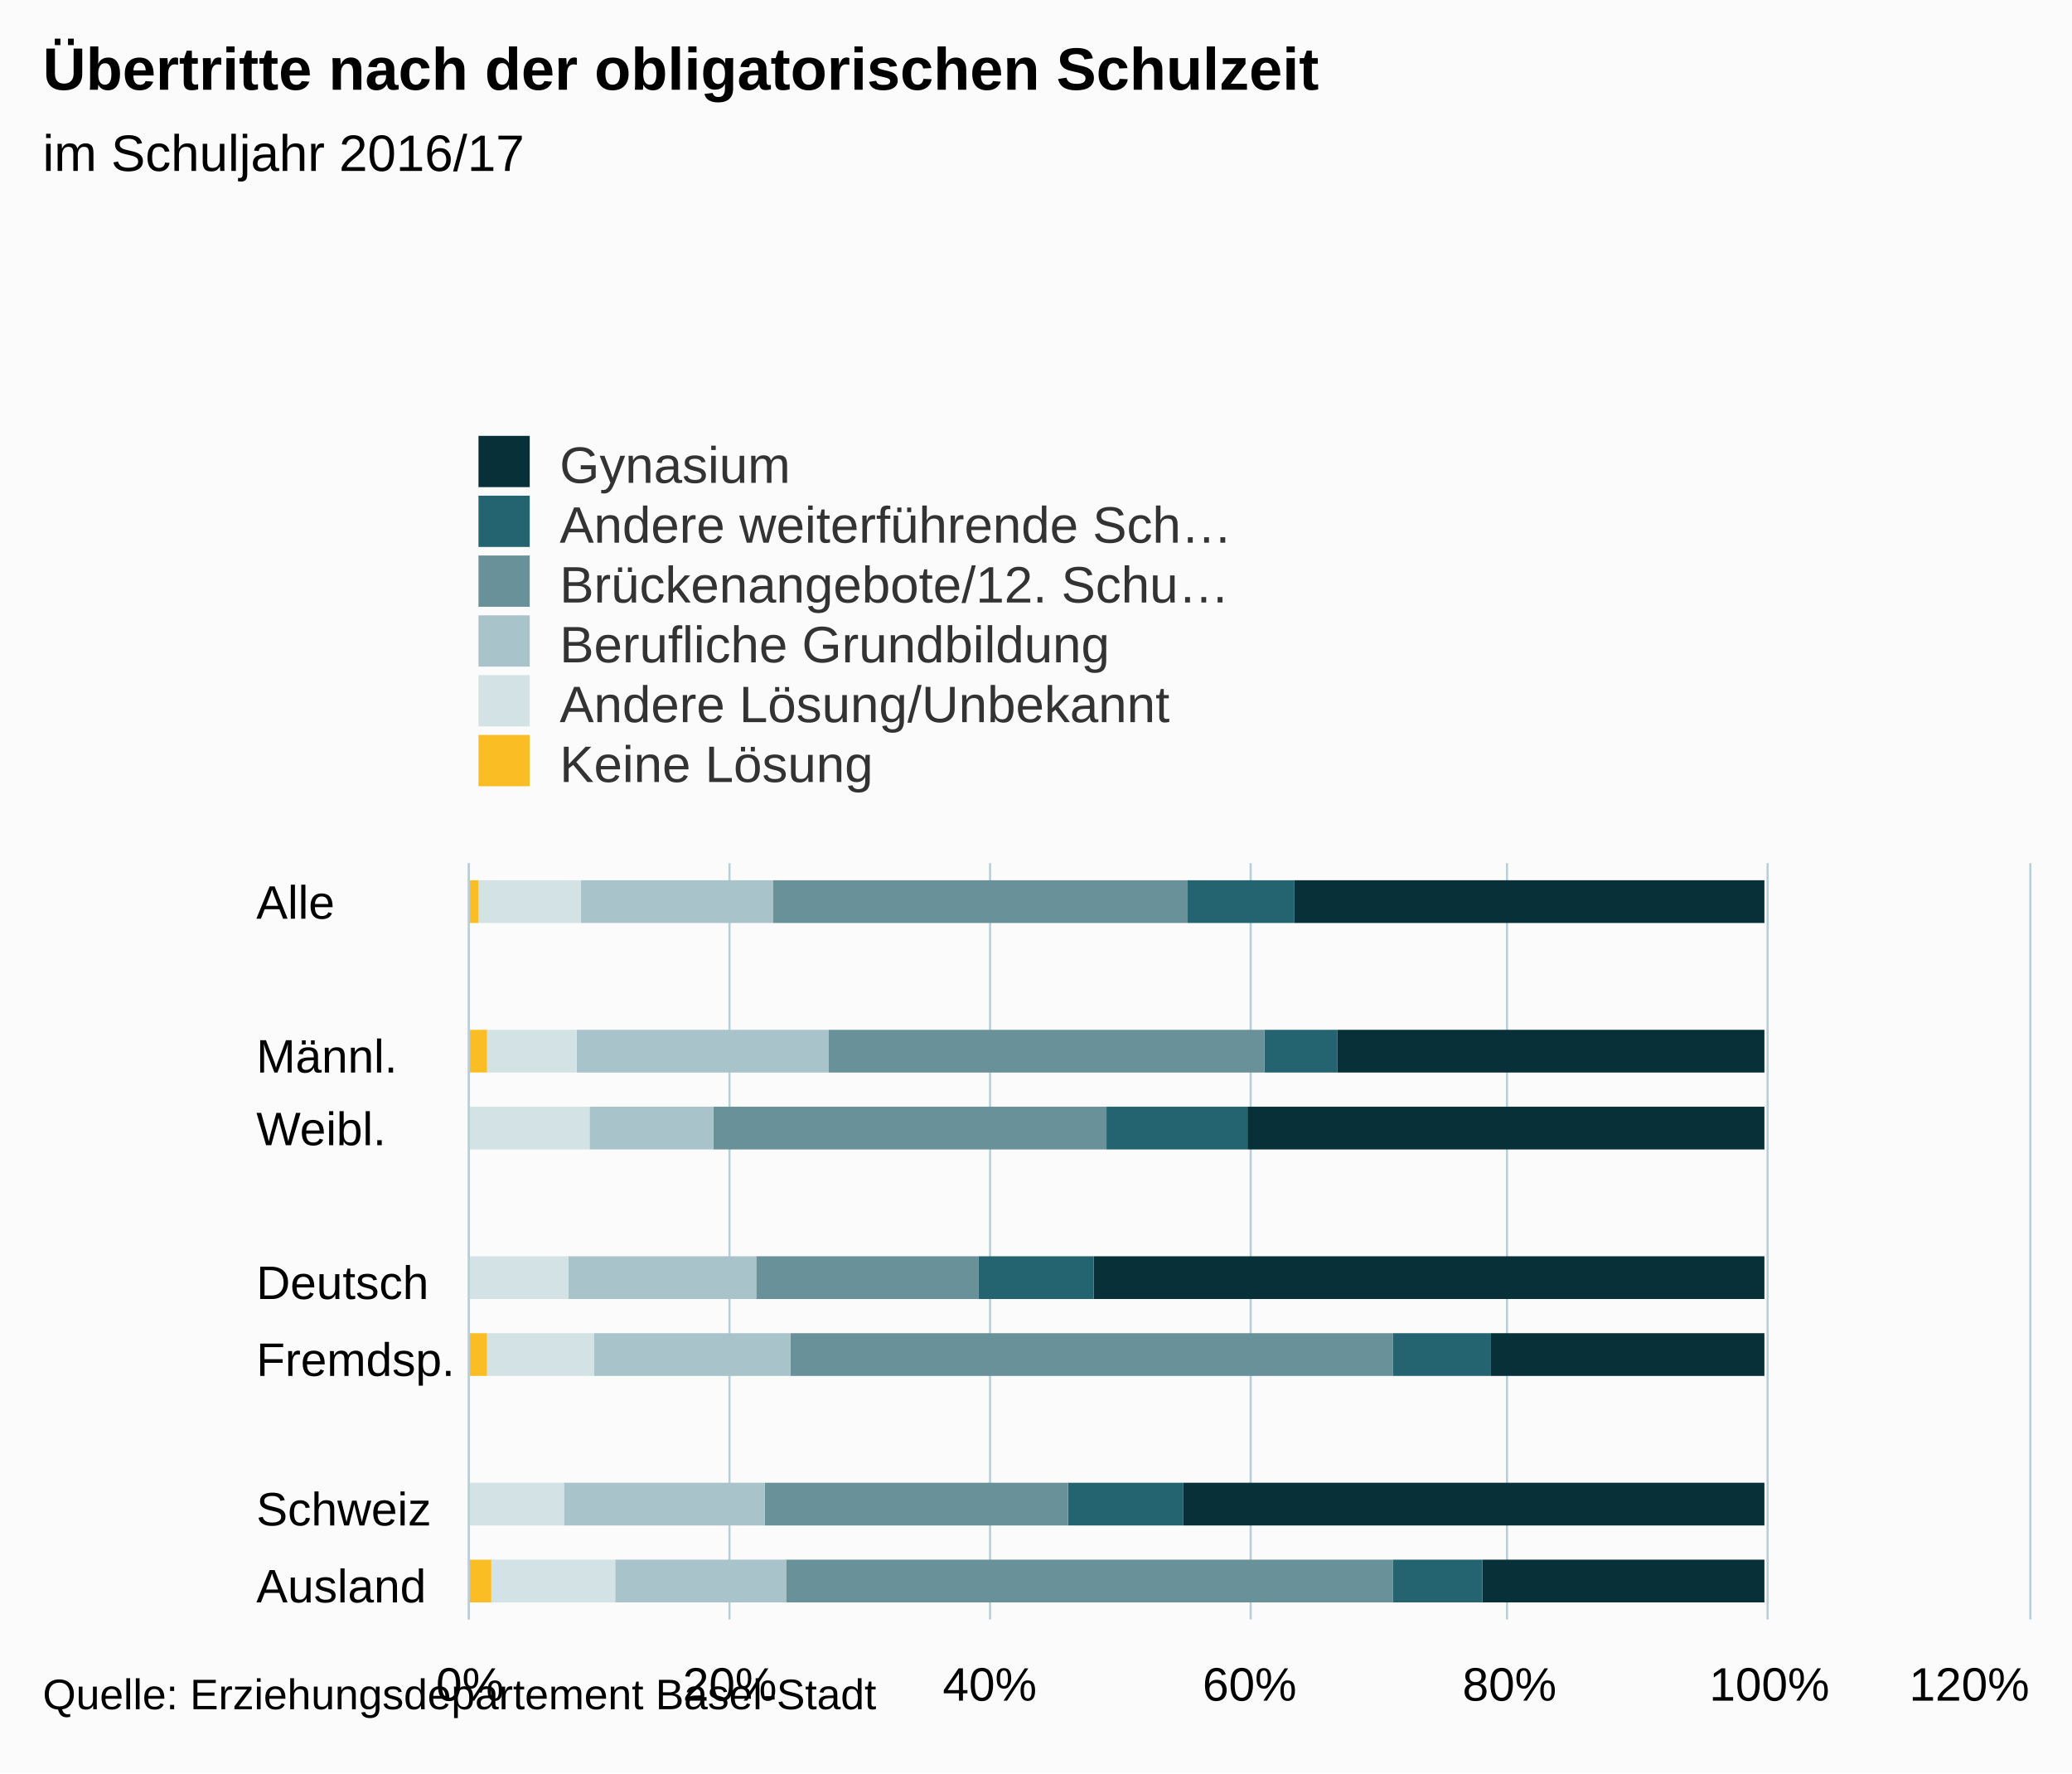
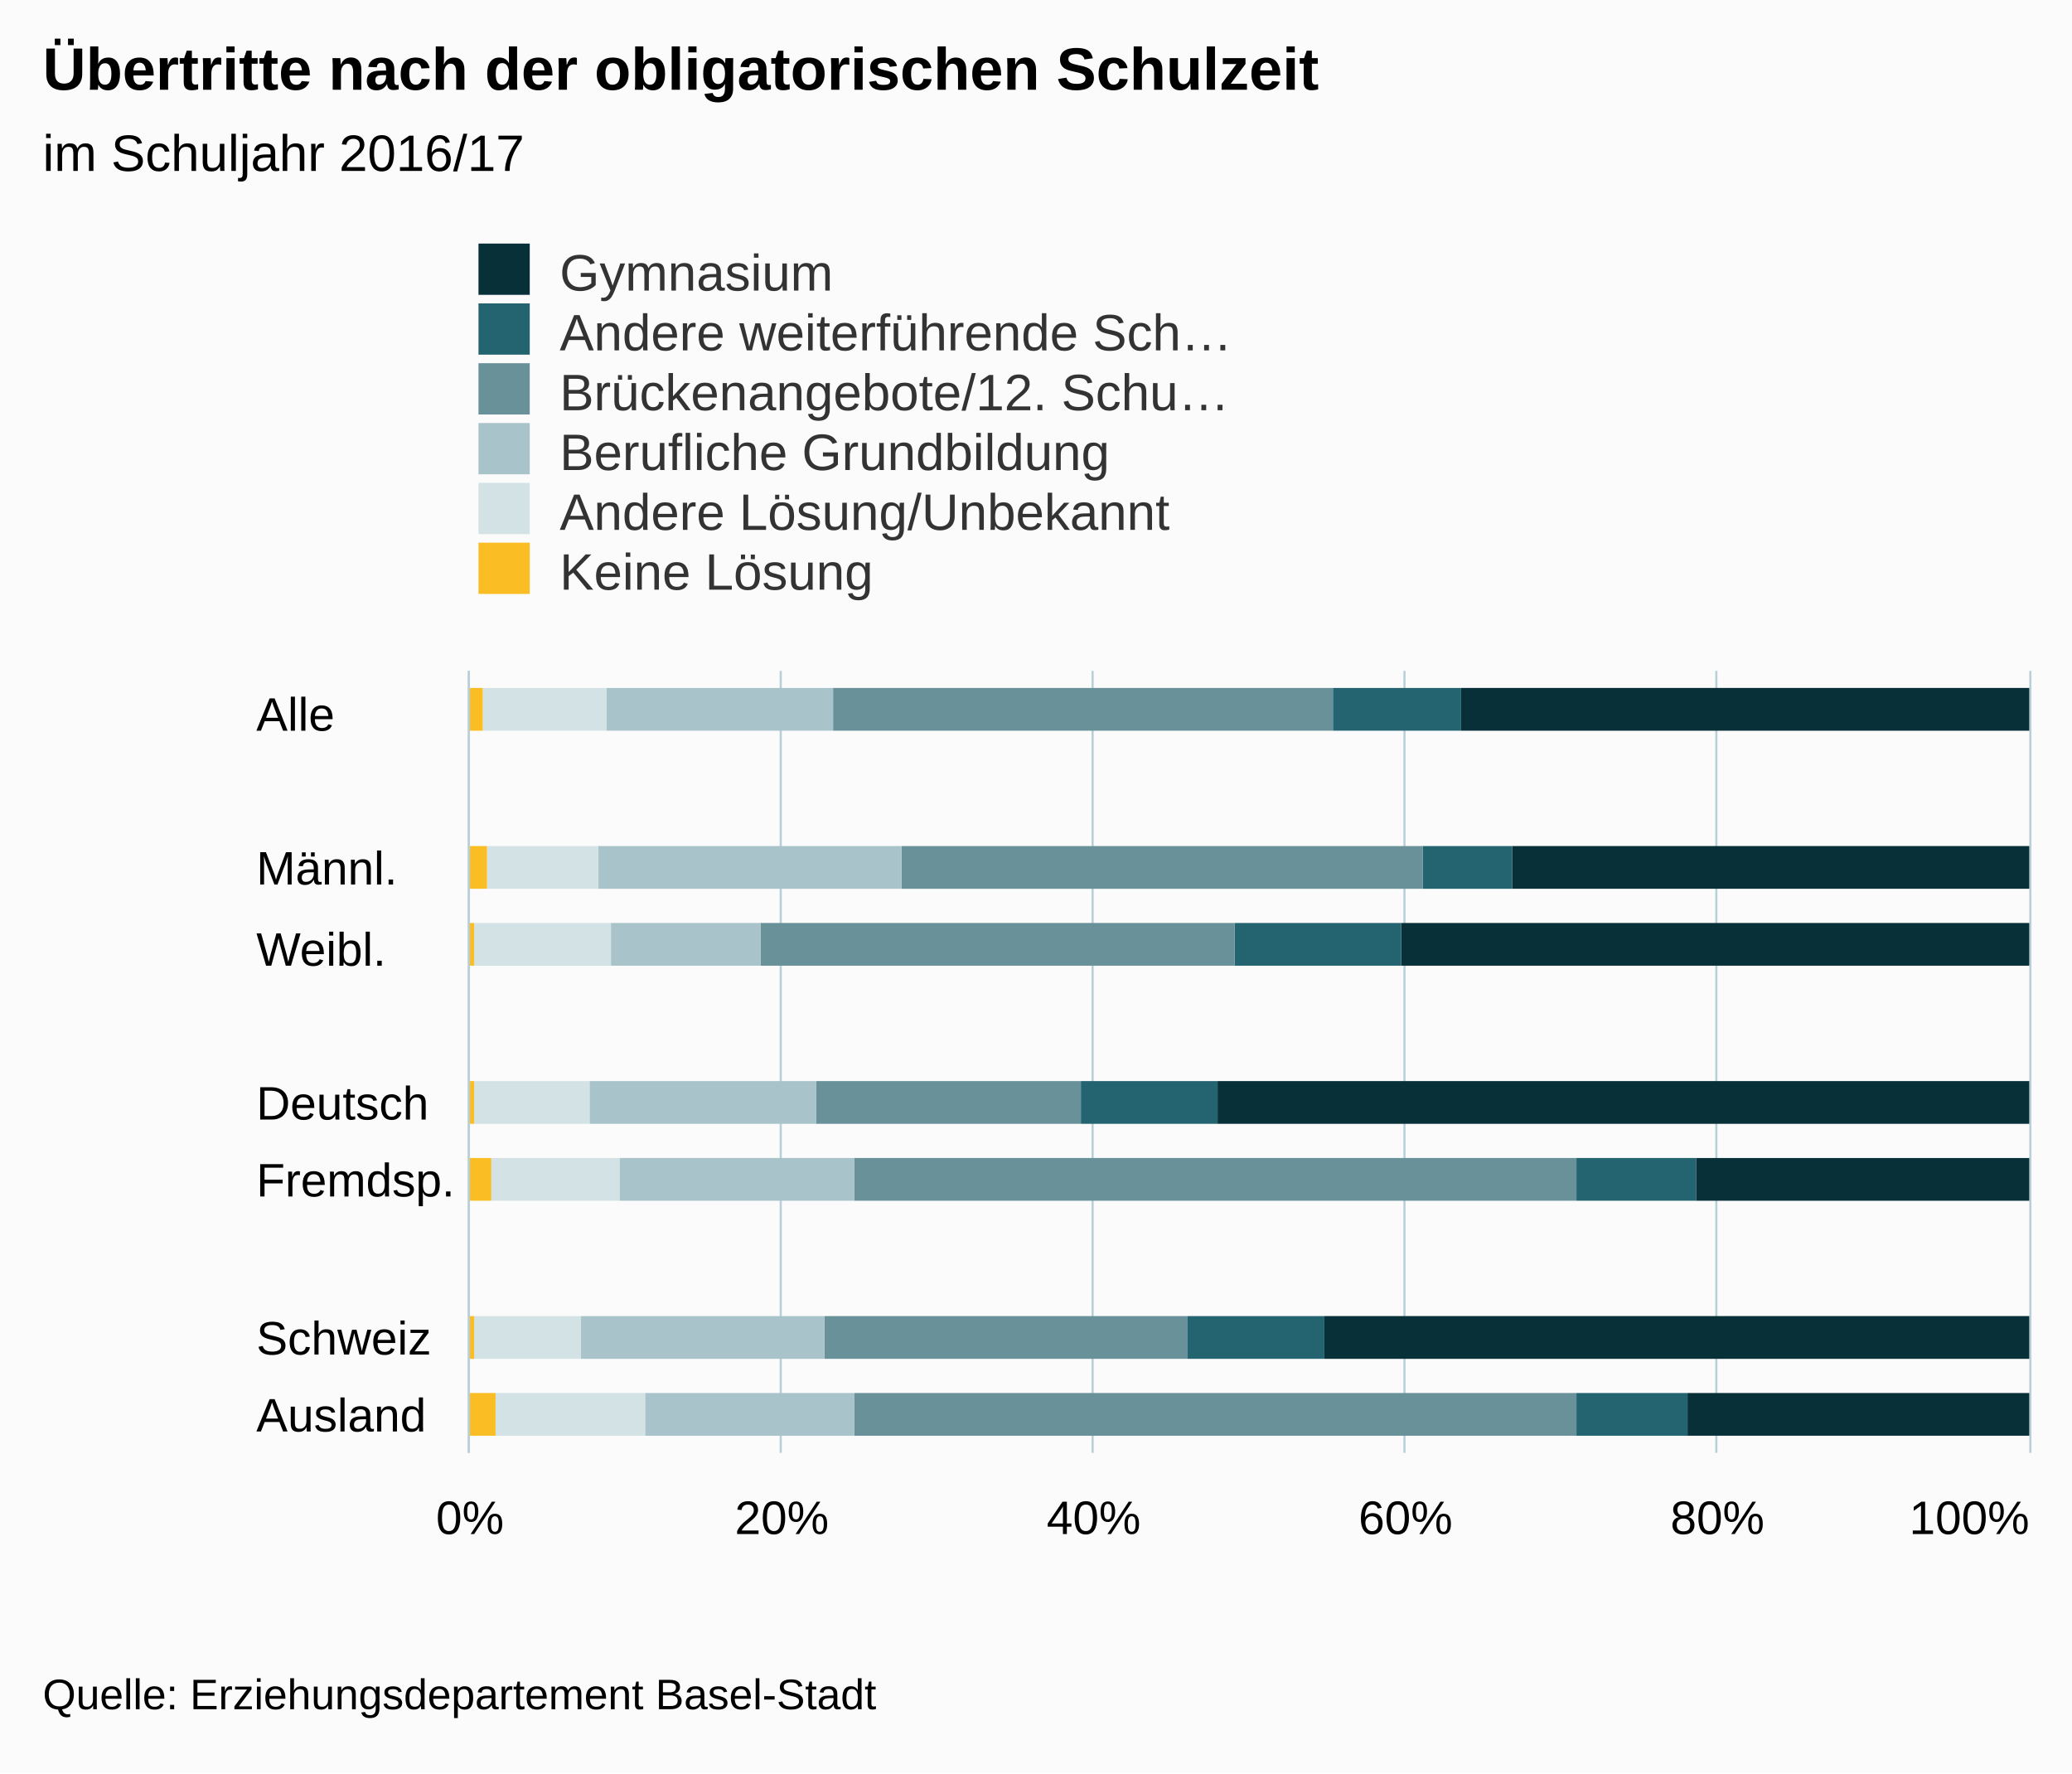
- <svg xmlns="http://www.w3.org/2000/svg" version="1.1" class="highcharts-root" style="font-family:Arial;font-size:12px;" viewBox="0 0 485 415">
+ <svg xmlns="http://www.w3.org/2000/svg" version="1.1" class="highcharts-root" style="font-family:arial;font-size:12px;" viewBox="0 0 485 415">
  <defs>
    <clipPath>
-       <rect x="0" y="0" width="177" height="365" fill="none" />
+       <rect x="0" y="0" width="183" height="365" fill="none" />
    </clipPath>
    <clipPath id="a">
-       <rect x="0" y="0" width="177" height="365" fill="none" />
+       <rect x="0" y="0" width="183" height="365" fill="none" />
    </clipPath>
  </defs>
  <rect fill="#fbfbfb" class="highcharts-background" x="0" y="0" width="485" height="415" rx="0" ry="0" />
-   <rect fill="none" class="highcharts-plot-background" x="110" y="202" width="365" height="177" />
+   <rect fill="none" class="highcharts-plot-background" x="110" y="157" width="365" height="183" />
  <g class="highcharts-pane-group" />
  <g class="highcharts-grid highcharts-xaxis-grid ">
-     <path fill="none" class="highcharts-grid-line" d="M 110 220.5 L 475 220.5" opacity="1" />
-     <path fill="none" class="highcharts-grid-line" d="M 110 237.5 L 475 237.5" opacity="1" />
-     <path fill="none" class="highcharts-grid-line" d="M 110 255.5 L 475 255.5" opacity="1" />
-     <path fill="none" class="highcharts-grid-line" d="M 110 273.5 L 475 273.5" opacity="1" />
-     <path fill="none" class="highcharts-grid-line" d="M 110 291.5 L 475 291.5" opacity="1" />
-     <path fill="none" class="highcharts-grid-line" d="M 110 308.5 L 475 308.5" opacity="1" />
-     <path fill="none" class="highcharts-grid-line" d="M 110 326.5 L 475 326.5" opacity="1" />
-     <path fill="none" class="highcharts-grid-line" d="M 110 344.5 L 475 344.5" opacity="1" />
-     <path fill="none" class="highcharts-grid-line" d="M 110 361.5 L 475 361.5" opacity="1" />
-     <path fill="none" class="highcharts-grid-line" d="M 110 379.5 L 475 379.5" opacity="1" />
-     <path fill="none" class="highcharts-grid-line" d="M 110 202.5 L 475 202.5" opacity="1" />
+     <path fill="none" class="highcharts-grid-line" d="M 110 175.5 L 475 175.5" opacity="1" />
+     <path fill="none" class="highcharts-grid-line" d="M 110 194.5 L 475 194.5" opacity="1" />
+     <path fill="none" class="highcharts-grid-line" d="M 110 212.5 L 475 212.5" opacity="1" />
+     <path fill="none" class="highcharts-grid-line" d="M 110 230.5 L 475 230.5" opacity="1" />
+     <path fill="none" class="highcharts-grid-line" d="M 110 249.5 L 475 249.5" opacity="1" />
+     <path fill="none" class="highcharts-grid-line" d="M 110 267.5 L 475 267.5" opacity="1" />
+     <path fill="none" class="highcharts-grid-line" d="M 110 285.5 L 475 285.5" opacity="1" />
+     <path fill="none" class="highcharts-grid-line" d="M 110 303.5 L 475 303.5" opacity="1" />
+     <path fill="none" class="highcharts-grid-line" d="M 110 322.5 L 475 322.5" opacity="1" />
+     <path fill="none" class="highcharts-grid-line" d="M 110 340.5 L 475 340.5" opacity="1" />
+     <path fill="none" class="highcharts-grid-line" d="M 110 157.5 L 475 157.5" opacity="1" />
  </g>
  <g class="highcharts-grid highcharts-yaxis-grid ">
-     <path fill="none" stroke="#B9CFD7" stroke-width="0.5" class="highcharts-grid-line" d="M 109.75 202 L 109.75 379" opacity="1" />
-     <path fill="none" stroke="#B9CFD7" stroke-width="0.5" class="highcharts-grid-line" d="M 170.75 202 L 170.75 379" opacity="1" />
-     <path fill="none" stroke="#B9CFD7" stroke-width="0.5" class="highcharts-grid-line" d="M 231.75 202 L 231.75 379" opacity="1" />
-     <path fill="none" stroke="#B9CFD7" stroke-width="0.5" class="highcharts-grid-line" d="M 292.75 202 L 292.75 379" opacity="1" />
-     <path fill="none" stroke="#B9CFD7" stroke-width="0.5" class="highcharts-grid-line" d="M 352.75 202 L 352.75 379" opacity="1" />
-     <path fill="none" stroke="#B9CFD7" stroke-width="0.5" class="highcharts-grid-line" d="M 413.75 202 L 413.75 379" opacity="1" />
-     <path fill="none" stroke="#B9CFD7" stroke-width="0.5" class="highcharts-grid-line" d="M 475.25 202 L 475.25 379" opacity="1" />
-   </g>
-   <rect fill="none" class="highcharts-plot-border" x="110" y="202" width="365" height="177" />
+     <path fill="none" stroke="#B9CFD7" stroke-width="0.5" class="highcharts-grid-line" d="M 109.75 157 L 109.75 340" opacity="1" />
+     <path fill="none" stroke="#B9CFD7" stroke-width="0.5" class="highcharts-grid-line" d="M 182.75 157 L 182.75 340" opacity="1" />
+     <path fill="none" stroke="#B9CFD7" stroke-width="0.5" class="highcharts-grid-line" d="M 255.75 157 L 255.75 340" opacity="1" />
+     <path fill="none" stroke="#B9CFD7" stroke-width="0.5" class="highcharts-grid-line" d="M 328.75 157 L 328.75 340" opacity="1" />
+     <path fill="none" stroke="#B9CFD7" stroke-width="0.5" class="highcharts-grid-line" d="M 401.75 157 L 401.75 340" opacity="1" />
+     <path fill="none" stroke="#B9CFD7" stroke-width="0.5" class="highcharts-grid-line" d="M 475.25 157 L 475.25 340" opacity="1" />
+   </g>
+   <rect fill="none" class="highcharts-plot-border" x="110" y="157" width="365" height="183" />
  <g class="highcharts-axis highcharts-xaxis ">
-     <path fill="none" class="highcharts-axis-line" stroke="#B9CFD7" stroke-width="0.5" d="M 109.75 202 L 109.75 379" />
+     <path fill="none" class="highcharts-axis-line" stroke="#B9CFD7" stroke-width="0.5" d="M 109.75 157 L 109.75 340" />
  </g>
  <g class="highcharts-axis highcharts-yaxis ">
-     <path fill="none" class="highcharts-axis-line" d="M 110 379 L 475 379" />
+     <path fill="none" class="highcharts-axis-line" d="M 110 340 L 475 340" />
  </g>
  <g class="highcharts-series-group">
-     <g class="highcharts-series highcharts-series-0 highcharts-column-series " transform="translate(475,379) rotate(90) scale(-1,1) scale(1 1)" clip-path="url(#a)">
-       <rect x="163" y="62" width="10" height="110" fill="#083038" class="highcharts-point" />
-       <rect x="128" y="62" width="10" height="100" fill="#083038" class="highcharts-point" />
-       <rect x="110" y="62" width="10" height="121" fill="#083038" class="highcharts-point" />
-       <rect x="75" y="62" width="10" height="157" fill="#083038" class="highcharts-point" />
-       <rect x="57" y="62" width="10" height="64" fill="#083038" class="highcharts-point" />
-       <rect x="22" y="62" width="10" height="136" fill="#083038" class="highcharts-point" />
-       <rect x="4" y="62" width="10" height="66" fill="#083038" class="highcharts-point" />
-     </g>
-     <g class="highcharts-markers highcharts-series-0 highcharts-column-series " transform="translate(475,379) rotate(90) scale(-1,1) scale(1 1)" clip-path="none" />
-     <g class="highcharts-series highcharts-series-1 highcharts-column-series " transform="translate(475,379) rotate(90) scale(-1,1) scale(1 1)" clip-path="url(#a)">
-       <rect x="163" y="172" width="10" height="25" fill="#246370" class="highcharts-point" />
-       <rect x="128" y="162" width="10" height="17" fill="#246370" class="highcharts-point" />
-       <rect x="110" y="183" width="10" height="33" fill="#246370" class="highcharts-point" />
-       <rect x="75" y="219" width="10" height="27" fill="#246370" class="highcharts-point" />
-       <rect x="57" y="126" width="10" height="23" fill="#246370" class="highcharts-point" />
-       <rect x="22" y="198" width="10" height="27" fill="#246370" class="highcharts-point" />
-       <rect x="4" y="128" width="10" height="21" fill="#246370" class="highcharts-point" />
-     </g>
-     <g class="highcharts-markers highcharts-series-1 highcharts-column-series " transform="translate(475,379) rotate(90) scale(-1,1) scale(1 1)" clip-path="none" />
-     <g class="highcharts-series highcharts-series-2 highcharts-column-series " transform="translate(475,379) rotate(90) scale(-1,1) scale(1 1)" clip-path="url(#a)">
-       <rect x="163" y="197" width="10" height="97" fill="#689199" class="highcharts-point" />
-       <rect x="128" y="179" width="10" height="102" fill="#689199" class="highcharts-point" />
-       <rect x="110" y="216" width="10" height="92" fill="#689199" class="highcharts-point" />
-       <rect x="75" y="246" width="10" height="52" fill="#689199" class="highcharts-point" />
-       <rect x="57" y="149" width="10" height="141" fill="#689199" class="highcharts-point" />
-       <rect x="22" y="225" width="10" height="71" fill="#689199" class="highcharts-point" />
-       <rect x="4" y="149" width="10" height="142" fill="#689199" class="highcharts-point" />
-     </g>
-     <g class="highcharts-markers highcharts-series-2 highcharts-column-series " transform="translate(475,379) rotate(90) scale(-1,1) scale(1 1)" clip-path="none" />
-     <g class="highcharts-series highcharts-series-3 highcharts-column-series " transform="translate(475,379) rotate(90) scale(-1,1) scale(1 1)" clip-path="url(#a)">
-       <rect x="163" y="294" width="10" height="45" fill="#A8C3CA" class="highcharts-point" />
-       <rect x="128" y="281" width="10" height="59" fill="#A8C3CA" class="highcharts-point" />
-       <rect x="110" y="308" width="10" height="29" fill="#A8C3CA" class="highcharts-point" />
-       <rect x="75" y="298" width="10" height="44" fill="#A8C3CA" class="highcharts-point" />
-       <rect x="57" y="290" width="10" height="46" fill="#A8C3CA" class="highcharts-point" />
-       <rect x="22" y="296" width="10" height="47" fill="#A8C3CA" class="highcharts-point" />
-       <rect x="4" y="291" width="10" height="40" fill="#A8C3CA" class="highcharts-point" />
-     </g>
-     <g class="highcharts-markers highcharts-series-3 highcharts-column-series " transform="translate(475,379) rotate(90) scale(-1,1) scale(1 1)" clip-path="none" />
-     <g class="highcharts-series highcharts-series-4 highcharts-column-series " transform="translate(475,379) rotate(90) scale(-1,1) scale(1 1)" clip-path="url(#a)">
-       <rect x="163" y="339" width="10" height="24" fill="#D3E2E4" class="highcharts-point" />
-       <rect x="128" y="340" width="10" height="21" fill="#D3E2E4" class="highcharts-point" />
-       <rect x="110" y="337" width="10" height="28" fill="#D3E2E4" class="highcharts-point" />
-       <rect x="75" y="342" width="10" height="23" fill="#D3E2E4" class="highcharts-point" />
-       <rect x="57" y="336" width="10" height="25" fill="#D3E2E4" class="highcharts-point" />
-       <rect x="22" y="343" width="10" height="22" fill="#D3E2E4" class="highcharts-point" />
-       <rect x="4" y="331" width="10" height="29" fill="#D3E2E4" class="highcharts-point" />
-     </g>
-     <g class="highcharts-markers highcharts-series-4 highcharts-column-series " transform="translate(475,379) rotate(90) scale(-1,1) scale(1 1)" clip-path="none" />
-     <g class="highcharts-series highcharts-series-5 highcharts-column-series " transform="translate(475,379) rotate(90) scale(-1,1) scale(1 1)" clip-path="url(#a)">
-       <rect x="163" y="363" width="10" height="3" fill="#FABD24" class="highcharts-point" />
-       <rect x="128" y="361" width="10" height="5" fill="#FABD24" class="highcharts-point" />
-       <rect x="110" y="365" width="10" height="1" fill="#FABD24" class="highcharts-point" />
-       <rect x="75" y="365" width="10" height="1" fill="#FABD24" class="highcharts-point" />
-       <rect x="57" y="361" width="10" height="5" fill="#FABD24" class="highcharts-point" />
-       <rect x="22" y="365" width="10" height="1" fill="#FABD24" class="highcharts-point" />
-       <rect x="4" y="360" width="10" height="6" fill="#FABD24" class="highcharts-point" />
-     </g>
-     <g class="highcharts-markers highcharts-series-5 highcharts-column-series " transform="translate(475,379) rotate(90) scale(-1,1) scale(1 1)" clip-path="none" />
+     <g class="highcharts-series highcharts-series-0 highcharts-column-series highcharts-color-undefined " transform="translate(475,340) rotate(90) scale(-1,1) scale(1 1)" clip-path="url(#a)">
+       <rect x="169" y="0" width="10" height="133" fill="#083038" class="highcharts-point" />
+       <rect x="132" y="0" width="10" height="121" fill="#083038" class="highcharts-point" />
+       <rect x="114" y="0" width="10" height="147" fill="#083038" class="highcharts-point" />
+       <rect x="77" y="0" width="10" height="190" fill="#083038" class="highcharts-point" />
+       <rect x="59" y="0" width="10" height="78" fill="#083038" class="highcharts-point" />
+       <rect x="22" y="0" width="10" height="165" fill="#083038" class="highcharts-point" />
+       <rect x="4" y="0" width="10" height="80" fill="#083038" class="highcharts-point" />
+     </g>
+     <g class="highcharts-markers highcharts-series-0 highcharts-column-series highcharts-color-undefined " transform="translate(475,340) rotate(90) scale(-1,1) scale(1 1)" clip-path="none" />
+     <g class="highcharts-series highcharts-series-1 highcharts-column-series highcharts-color-undefined " transform="translate(475,340) rotate(90) scale(-1,1) scale(1 1)" clip-path="url(#a)">
+       <rect x="169" y="133" width="10" height="30" fill="#246370" class="highcharts-point" />
+       <rect x="132" y="121" width="10" height="21" fill="#246370" class="highcharts-point" />
+       <rect x="114" y="147" width="10" height="39" fill="#246370" class="highcharts-point" />
+       <rect x="77" y="190" width="10" height="32" fill="#246370" class="highcharts-point" />
+       <rect x="59" y="78" width="10" height="28" fill="#246370" class="highcharts-point" />
+       <rect x="22" y="165" width="10" height="32" fill="#246370" class="highcharts-point" />
+       <rect x="4" y="80" width="10" height="26" fill="#246370" class="highcharts-point" />
+     </g>
+     <g class="highcharts-markers highcharts-series-1 highcharts-column-series highcharts-color-undefined " transform="translate(475,340) rotate(90) scale(-1,1) scale(1 1)" clip-path="none" />
+     <g class="highcharts-series highcharts-series-2 highcharts-column-series highcharts-color-undefined " transform="translate(475,340) rotate(90) scale(-1,1) scale(1 1)" clip-path="url(#a)">
+       <rect x="169" y="163" width="10" height="117" fill="#689199" class="highcharts-point" />
+       <rect x="132" y="142" width="10" height="122" fill="#689199" class="highcharts-point" />
+       <rect x="114" y="186" width="10" height="111" fill="#689199" class="highcharts-point" />
+       <rect x="77" y="222" width="10" height="62" fill="#689199" class="highcharts-point" />
+       <rect x="59" y="106" width="10" height="169" fill="#689199" class="highcharts-point" />
+       <rect x="22" y="197" width="10" height="85" fill="#689199" class="highcharts-point" />
+       <rect x="4" y="106" width="10" height="169" fill="#689199" class="highcharts-point" />
+     </g>
+     <g class="highcharts-markers highcharts-series-2 highcharts-column-series highcharts-color-undefined " transform="translate(475,340) rotate(90) scale(-1,1) scale(1 1)" clip-path="none" />
+     <g class="highcharts-series highcharts-series-3 highcharts-column-series highcharts-color-undefined " transform="translate(475,340) rotate(90) scale(-1,1) scale(1 1)" clip-path="url(#a)">
+       <rect x="169" y="280" width="10" height="53" fill="#A8C3CA" class="highcharts-point" />
+       <rect x="132" y="264" width="10" height="71" fill="#A8C3CA" class="highcharts-point" />
+       <rect x="114" y="297" width="10" height="35" fill="#A8C3CA" class="highcharts-point" />
+       <rect x="77" y="284" width="10" height="53" fill="#A8C3CA" class="highcharts-point" />
+       <rect x="59" y="275" width="10" height="55" fill="#A8C3CA" class="highcharts-point" />
+       <rect x="22" y="282" width="10" height="57" fill="#A8C3CA" class="highcharts-point" />
+       <rect x="4" y="275" width="10" height="49" fill="#A8C3CA" class="highcharts-point" />
+     </g>
+     <g class="highcharts-markers highcharts-series-3 highcharts-column-series highcharts-color-undefined " transform="translate(475,340) rotate(90) scale(-1,1) scale(1 1)" clip-path="none" />
+     <g class="highcharts-series highcharts-series-4 highcharts-column-series highcharts-color-undefined " transform="translate(475,340) rotate(90) scale(-1,1) scale(1 1)" clip-path="url(#a)">
+       <rect x="169" y="333" width="10" height="29" fill="#D3E2E4" class="highcharts-point" />
+       <rect x="132" y="335" width="10" height="26" fill="#D3E2E4" class="highcharts-point" />
+       <rect x="114" y="332" width="10" height="32" fill="#D3E2E4" class="highcharts-point" />
+       <rect x="77" y="337" width="10" height="27" fill="#D3E2E4" class="highcharts-point" />
+       <rect x="59" y="330" width="10" height="30" fill="#D3E2E4" class="highcharts-point" />
+       <rect x="22" y="339" width="10" height="25" fill="#D3E2E4" class="highcharts-point" />
+       <rect x="4" y="324" width="10" height="35" fill="#D3E2E4" class="highcharts-point" />
+     </g>
+     <g class="highcharts-markers highcharts-series-4 highcharts-column-series highcharts-color-undefined " transform="translate(475,340) rotate(90) scale(-1,1) scale(1 1)" clip-path="none" />
+     <g class="highcharts-series highcharts-series-5 highcharts-column-series highcharts-color-undefined " transform="translate(475,340) rotate(90) scale(-1,1) scale(1 1)" clip-path="url(#a)">
+       <rect x="169" y="362" width="10" height="4" fill="#FABD24" class="highcharts-point" />
+       <rect x="132" y="361" width="10" height="5" fill="#FABD24" class="highcharts-point" />
+       <rect x="114" y="364" width="10" height="2" fill="#FABD24" class="highcharts-point" />
+       <rect x="77" y="364" width="10" height="2" fill="#FABD24" class="highcharts-point" />
+       <rect x="59" y="360" width="10" height="6" fill="#FABD24" class="highcharts-point" />
+       <rect x="22" y="364" width="10" height="2" fill="#FABD24" class="highcharts-point" />
+       <rect x="4" y="359" width="10" height="7" fill="#FABD24" class="highcharts-point" />
+     </g>
+     <g class="highcharts-markers highcharts-series-5 highcharts-column-series highcharts-color-undefined " transform="translate(475,340) rotate(90) scale(-1,1) scale(1 1)" clip-path="none" />
  </g>
  <text x="10" text-anchor="start" class="highcharts-title" style="color:#000000;font-size:14px;font-weight:bold;fill:#000000;" y="21">
    <tspan>Übertritte nach der obligatorischen Schulzeit</tspan>
  </text>
-   <text x="10" text-anchor="start" class="highcharts-subtitle" style="color:#000000;font-size:12px;font-weight:normal;font-family:Arial;fill:#000000;" y="40">
+   <text x="10" text-anchor="start" class="highcharts-subtitle" style="color:#000000;font-size:12px;font-weight:normal;font-family:arial;fill:#000000;" y="40">
    <tspan>im Schuljahr 2016/17</tspan>
  </text>
-   <g class="highcharts-legend" transform="translate(102,95)">
+   <g class="highcharts-legend" transform="translate(102,50)">
    <rect fill="none" class="highcharts-legend-box" rx="0" ry="0" x="0" y="0" width="196" height="95" visibility="visible" />
    <g>
      <g>
        <g class="highcharts-legend-item highcharts-column-series highcharts-color-undefined highcharts-series-0" transform="translate(8,3)">
          <text x="21" style="color:#333333;font-size:12px;font-weight:normal;cursor:pointer;fill:#333333;" text-anchor="start" y="15">
-             <tspan>Gynasium</tspan>
+             <tspan>Gymnasium</tspan>
          </text>
          <rect x="2" y="4" width="12" height="12" fill="#083038" class="highcharts-point" />
        </g>
        <g class="highcharts-legend-item highcharts-column-series highcharts-color-undefined highcharts-series-1" transform="translate(8,17)">
          <text x="21" y="15" style="color:#333333;font-size:12px;font-weight:normal;cursor:pointer;fill:#333333;" text-anchor="start">
            <tspan>Andere weiterführende Sch…</tspan>
          </text>
          <rect x="2" y="4" width="12" height="12" fill="#246370" class="highcharts-point" />
        </g>
        <g class="highcharts-legend-item highcharts-column-series highcharts-color-undefined highcharts-series-2" transform="translate(8,31)">
          <text x="21" y="15" style="color:#333333;font-size:12px;font-weight:normal;cursor:pointer;fill:#333333;" text-anchor="start">
            <tspan>Brückenangebote/12. Schu…</tspan>
          </text>
          <rect x="2" y="4" width="12" height="12" fill="#689199" class="highcharts-point" />
        </g>
        <g class="highcharts-legend-item highcharts-column-series highcharts-color-undefined highcharts-series-3" transform="translate(8,45)">
          <text x="21" y="15" style="color:#333333;font-size:12px;font-weight:normal;cursor:pointer;fill:#333333;" text-anchor="start">
            <tspan>Berufliche Grundbildung</tspan>
          </text>
          <rect x="2" y="4" width="12" height="12" fill="#A8C3CA" class="highcharts-point" />
        </g>
        <g class="highcharts-legend-item highcharts-column-series highcharts-color-undefined highcharts-series-4" transform="translate(8,59)">
          <text x="21" y="15" style="color:#333333;font-size:12px;font-weight:normal;cursor:pointer;fill:#333333;" text-anchor="start">
            <tspan>Andere Lösung/Unbekannt</tspan>
          </text>
          <rect x="2" y="4" width="12" height="12" fill="#D3E2E4" class="highcharts-point" />
        </g>
        <g class="highcharts-legend-item highcharts-column-series highcharts-color-undefined highcharts-series-5" transform="translate(8,73)">
          <text x="21" y="15" style="color:#333333;font-size:12px;font-weight:normal;cursor:pointer;fill:#333333;" text-anchor="start">
            <tspan>Keine Lösung</tspan>
          </text>
          <rect x="2" y="4" width="12" height="12" fill="#FABD24" class="highcharts-point" />
        </g>
      </g>
    </g>
  </g>
  <g class="highcharts-axis-labels highcharts-xaxis-labels ">
-     <text x="60" style="color:#000000;cursor:default;font-size:11px;fill:#000000;" text-anchor="start" transform="translate(0,0)" y="215" opacity="1">
+     <text x="60" style="color:#000000;cursor:default;font-size:11px;fill:#000000;" text-anchor="start" transform="translate(0,0)" y="171" opacity="1">
      <tspan>Alle</tspan>
    </text>
-     <text x="60" style="color:#000000;cursor:default;font-size:11px;fill:#000000;" text-anchor="start" transform="translate(0,0)" y="240" opacity="1" />
-     <text x="60" style="color:#000000;cursor:default;font-size:11px;fill:#000000;" text-anchor="start" transform="translate(0,0)" y="251" opacity="1">
+     <text x="60" style="color:#000000;cursor:default;font-size:11px;fill:#000000;" text-anchor="start" transform="translate(0,0)" y="195" opacity="1" />
+     <text x="60" style="color:#000000;cursor:default;font-size:11px;fill:#000000;" text-anchor="start" transform="translate(0,0)" y="207" opacity="1">
      <tspan>Männl.</tspan>
    </text>
-     <text x="60" style="color:#000000;cursor:default;font-size:11px;fill:#000000;" text-anchor="start" transform="translate(0,0)" y="268" opacity="1">
+     <text x="60" style="color:#000000;cursor:default;font-size:11px;fill:#000000;" text-anchor="start" transform="translate(0,0)" y="226" opacity="1">
      <tspan>Weibl.</tspan>
    </text>
-     <text x="60" style="color:#000000;cursor:default;font-size:11px;fill:#000000;" text-anchor="start" transform="translate(0,0)" y="293" opacity="1" />
-     <text x="60" style="color:#000000;cursor:default;font-size:11px;fill:#000000;" text-anchor="start" transform="translate(0,0)" y="304" opacity="1">
+     <text x="60" style="color:#000000;cursor:default;font-size:11px;fill:#000000;" text-anchor="start" transform="translate(0,0)" y="250" opacity="1" />
+     <text x="60" style="color:#000000;cursor:default;font-size:11px;fill:#000000;" text-anchor="start" transform="translate(0,0)" y="262" opacity="1">
      <tspan>Deutsch</tspan>
    </text>
-     <text x="60" style="color:#000000;cursor:default;font-size:11px;fill:#000000;" text-anchor="start" transform="translate(0,0)" y="322" opacity="1">
+     <text x="60" style="color:#000000;cursor:default;font-size:11px;fill:#000000;" text-anchor="start" transform="translate(0,0)" y="280" opacity="1">
      <tspan>Fremdsp.</tspan>
    </text>
-     <text x="60" style="color:#000000;cursor:default;font-size:11px;fill:#000000;" text-anchor="start" transform="translate(0,0)" y="346" opacity="1" />
-     <text x="60" style="color:#000000;cursor:default;font-size:11px;fill:#000000;" text-anchor="start" transform="translate(0,0)" y="357" opacity="1">
+     <text x="60" style="color:#000000;cursor:default;font-size:11px;fill:#000000;" text-anchor="start" transform="translate(0,0)" y="305" opacity="1" />
+     <text x="60" style="color:#000000;cursor:default;font-size:11px;fill:#000000;" text-anchor="start" transform="translate(0,0)" y="317" opacity="1">
      <tspan>Schweiz</tspan>
    </text>
-     <text x="60" style="color:#000000;cursor:default;font-size:11px;fill:#000000;" text-anchor="start" transform="translate(0,0)" y="375" opacity="1">
+     <text x="60" style="color:#000000;cursor:default;font-size:11px;fill:#000000;" text-anchor="start" transform="translate(0,0)" y="335" opacity="1">
      <tspan>Ausland</tspan>
    </text>
  </g>
  <g class="highcharts-axis-labels highcharts-yaxis-labels ">
-     <text x="110" style="color:#000000;cursor:default;font-size:11px;fill:#000000;" text-anchor="middle" transform="translate(0,0)" y="398" opacity="1">
+     <text x="110" style="color:#000000;cursor:default;font-size:11px;fill:#000000;" text-anchor="middle" transform="translate(0,0)" y="359" opacity="1">
      0%
    </text>
-     <text x="170.833" style="color:#000000;cursor:default;font-size:11px;fill:#000000;" text-anchor="middle" transform="translate(0,0)" y="398" opacity="1">
+     <text x="183" style="color:#000000;cursor:default;font-size:11px;fill:#000000;" text-anchor="middle" transform="translate(0,0)" y="359" opacity="1">
      20%
    </text>
-     <text x="231.667" style="color:#000000;cursor:default;font-size:11px;fill:#000000;" text-anchor="middle" transform="translate(0,0)" y="398" opacity="1">
+     <text x="256" style="color:#000000;cursor:default;font-size:11px;fill:#000000;" text-anchor="middle" transform="translate(0,0)" y="359" opacity="1">
      40%
    </text>
-     <text x="292.5" style="color:#000000;cursor:default;font-size:11px;fill:#000000;" text-anchor="middle" transform="translate(0,0)" y="398" opacity="1">
+     <text x="329" style="color:#000000;cursor:default;font-size:11px;fill:#000000;" text-anchor="middle" transform="translate(0,0)" y="359" opacity="1">
      60%
    </text>
-     <text x="353.333" style="color:#000000;cursor:default;font-size:11px;fill:#000000;" text-anchor="middle" transform="translate(0,0)" y="398" opacity="1">
+     <text x="402" style="color:#000000;cursor:default;font-size:11px;fill:#000000;" text-anchor="middle" transform="translate(0,0)" y="359" opacity="1">
      80%
    </text>
-     <text x="414.167" style="color:#000000;cursor:default;font-size:11px;fill:#000000;" text-anchor="middle" transform="translate(0,0)" y="398" opacity="1">
+     <text x="460.953" style="color:#000000;cursor:default;font-size:11px;fill:#000000;" text-anchor="middle" transform="translate(0,0)" y="359" opacity="1">
      100%
-     </text>
-     <text x="460.953" style="color:#000000;cursor:default;font-size:11px;fill:#000000;" text-anchor="middle" transform="translate(0,0)" y="398" opacity="1">
-       120%
    </text>
  </g>
  <text x="10" class="highcharts-credits" text-anchor="start" style="cursor:default;color:#000000;font-size:10px;fill:#000000;" y="400">
    <tspan>Quelle: Erziehungsdepartement Basel-Stadt</tspan>
  </text>
</svg>
